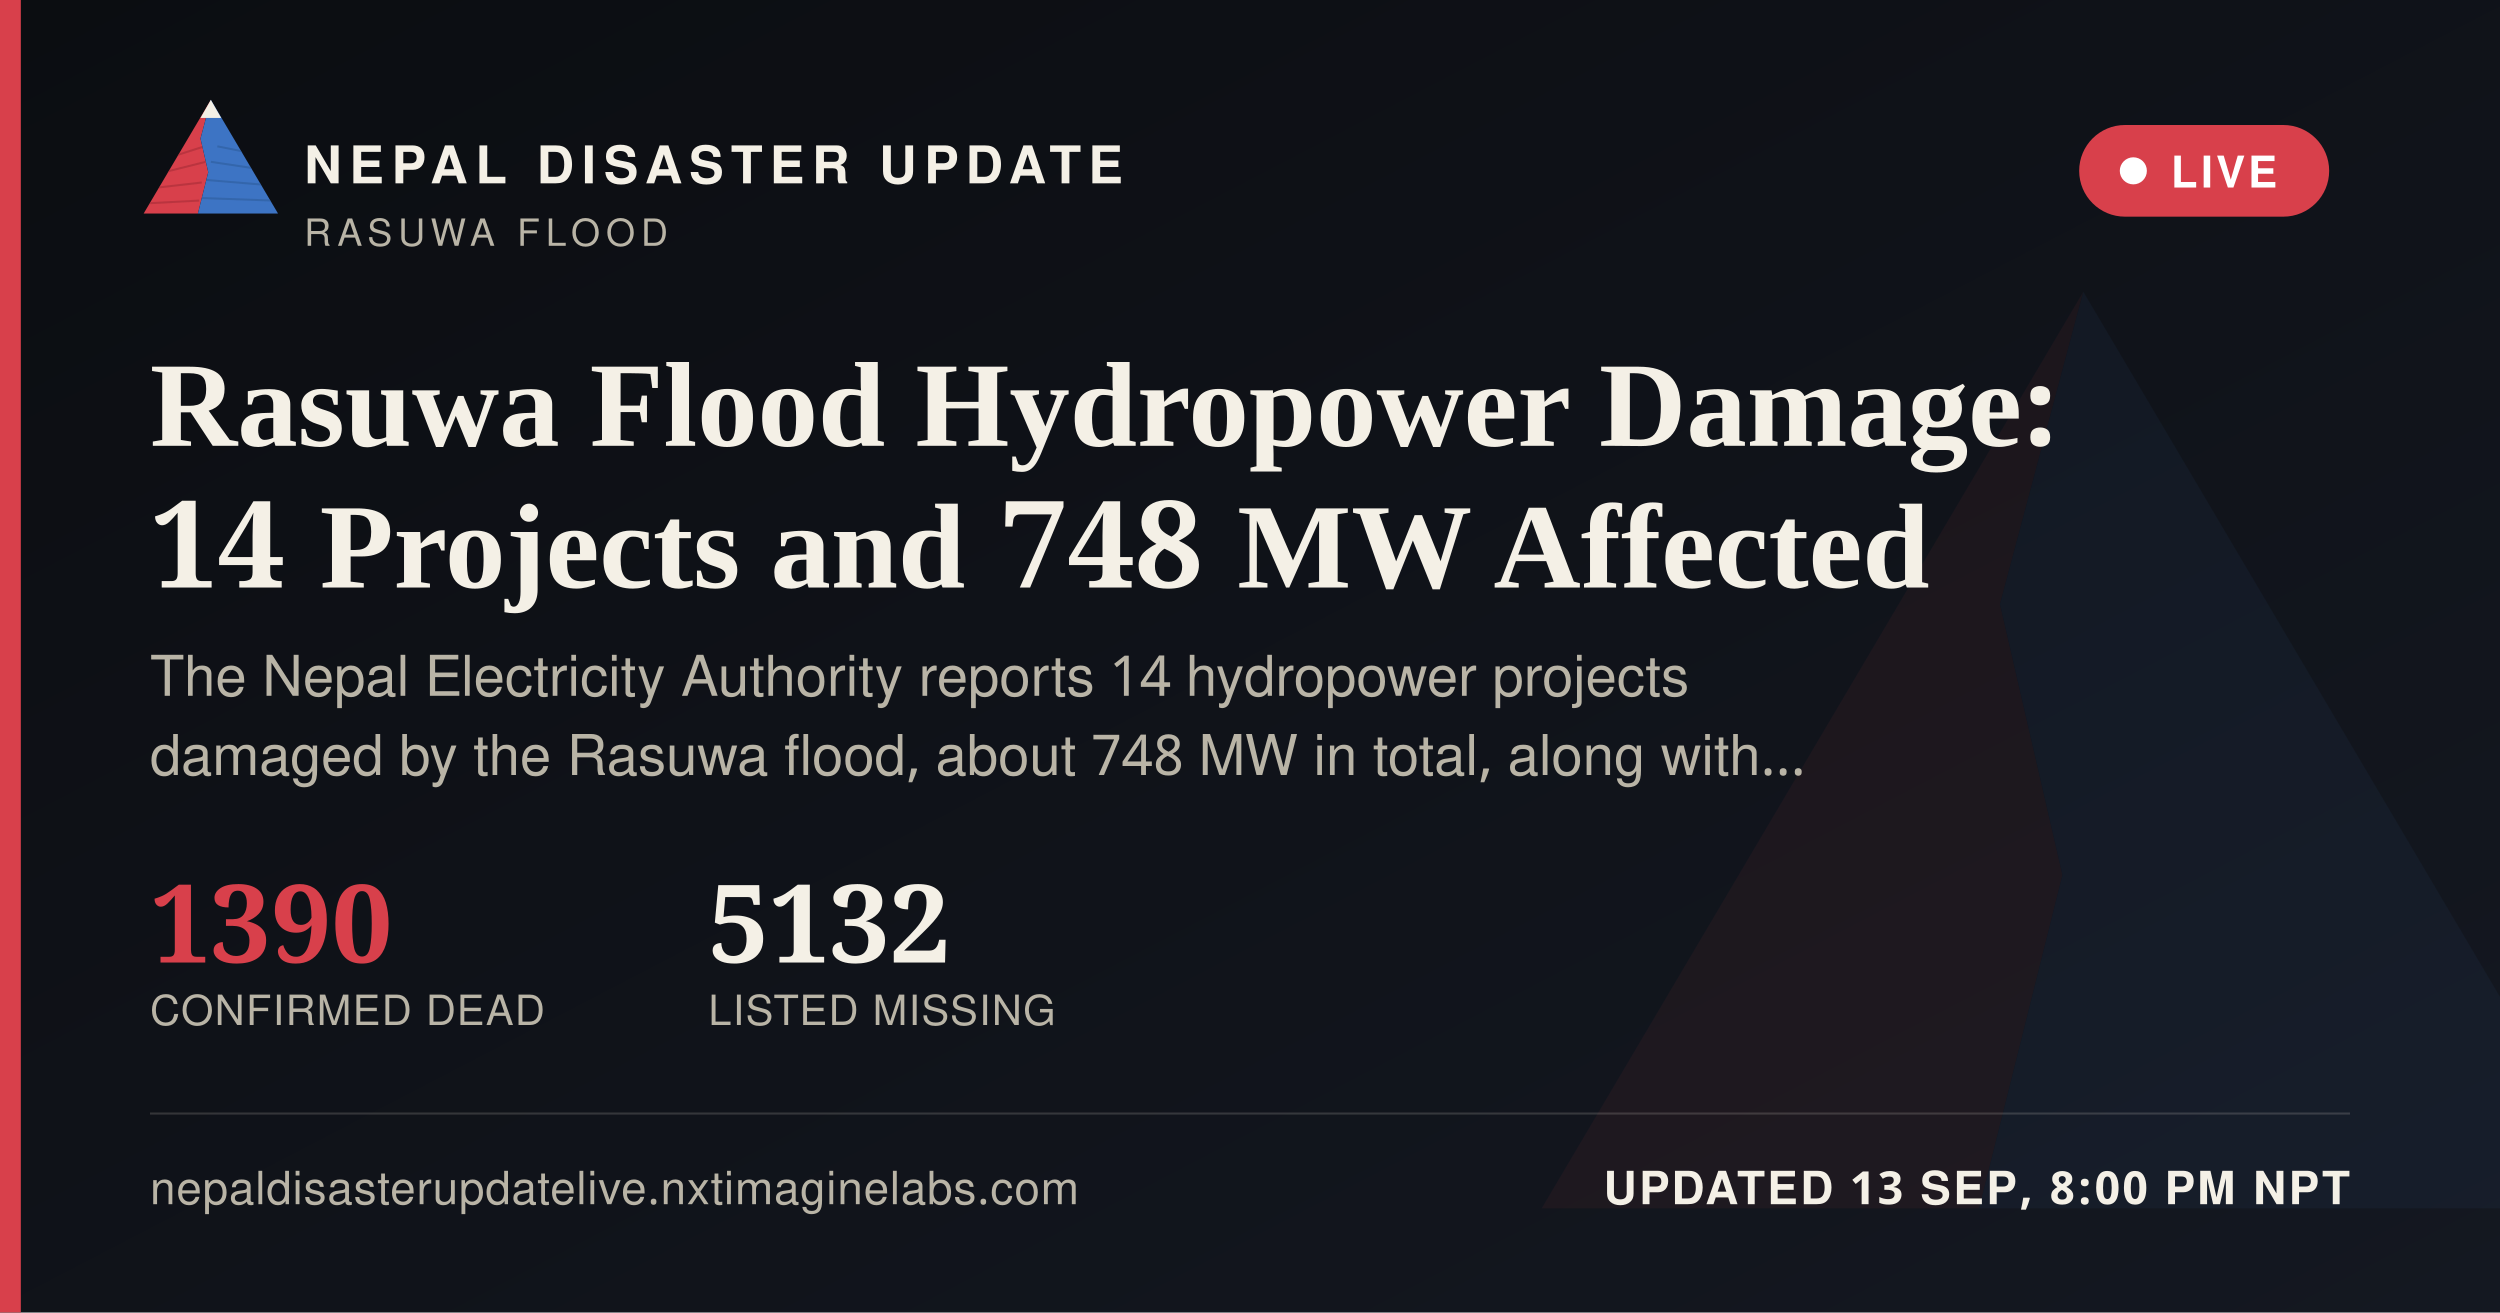
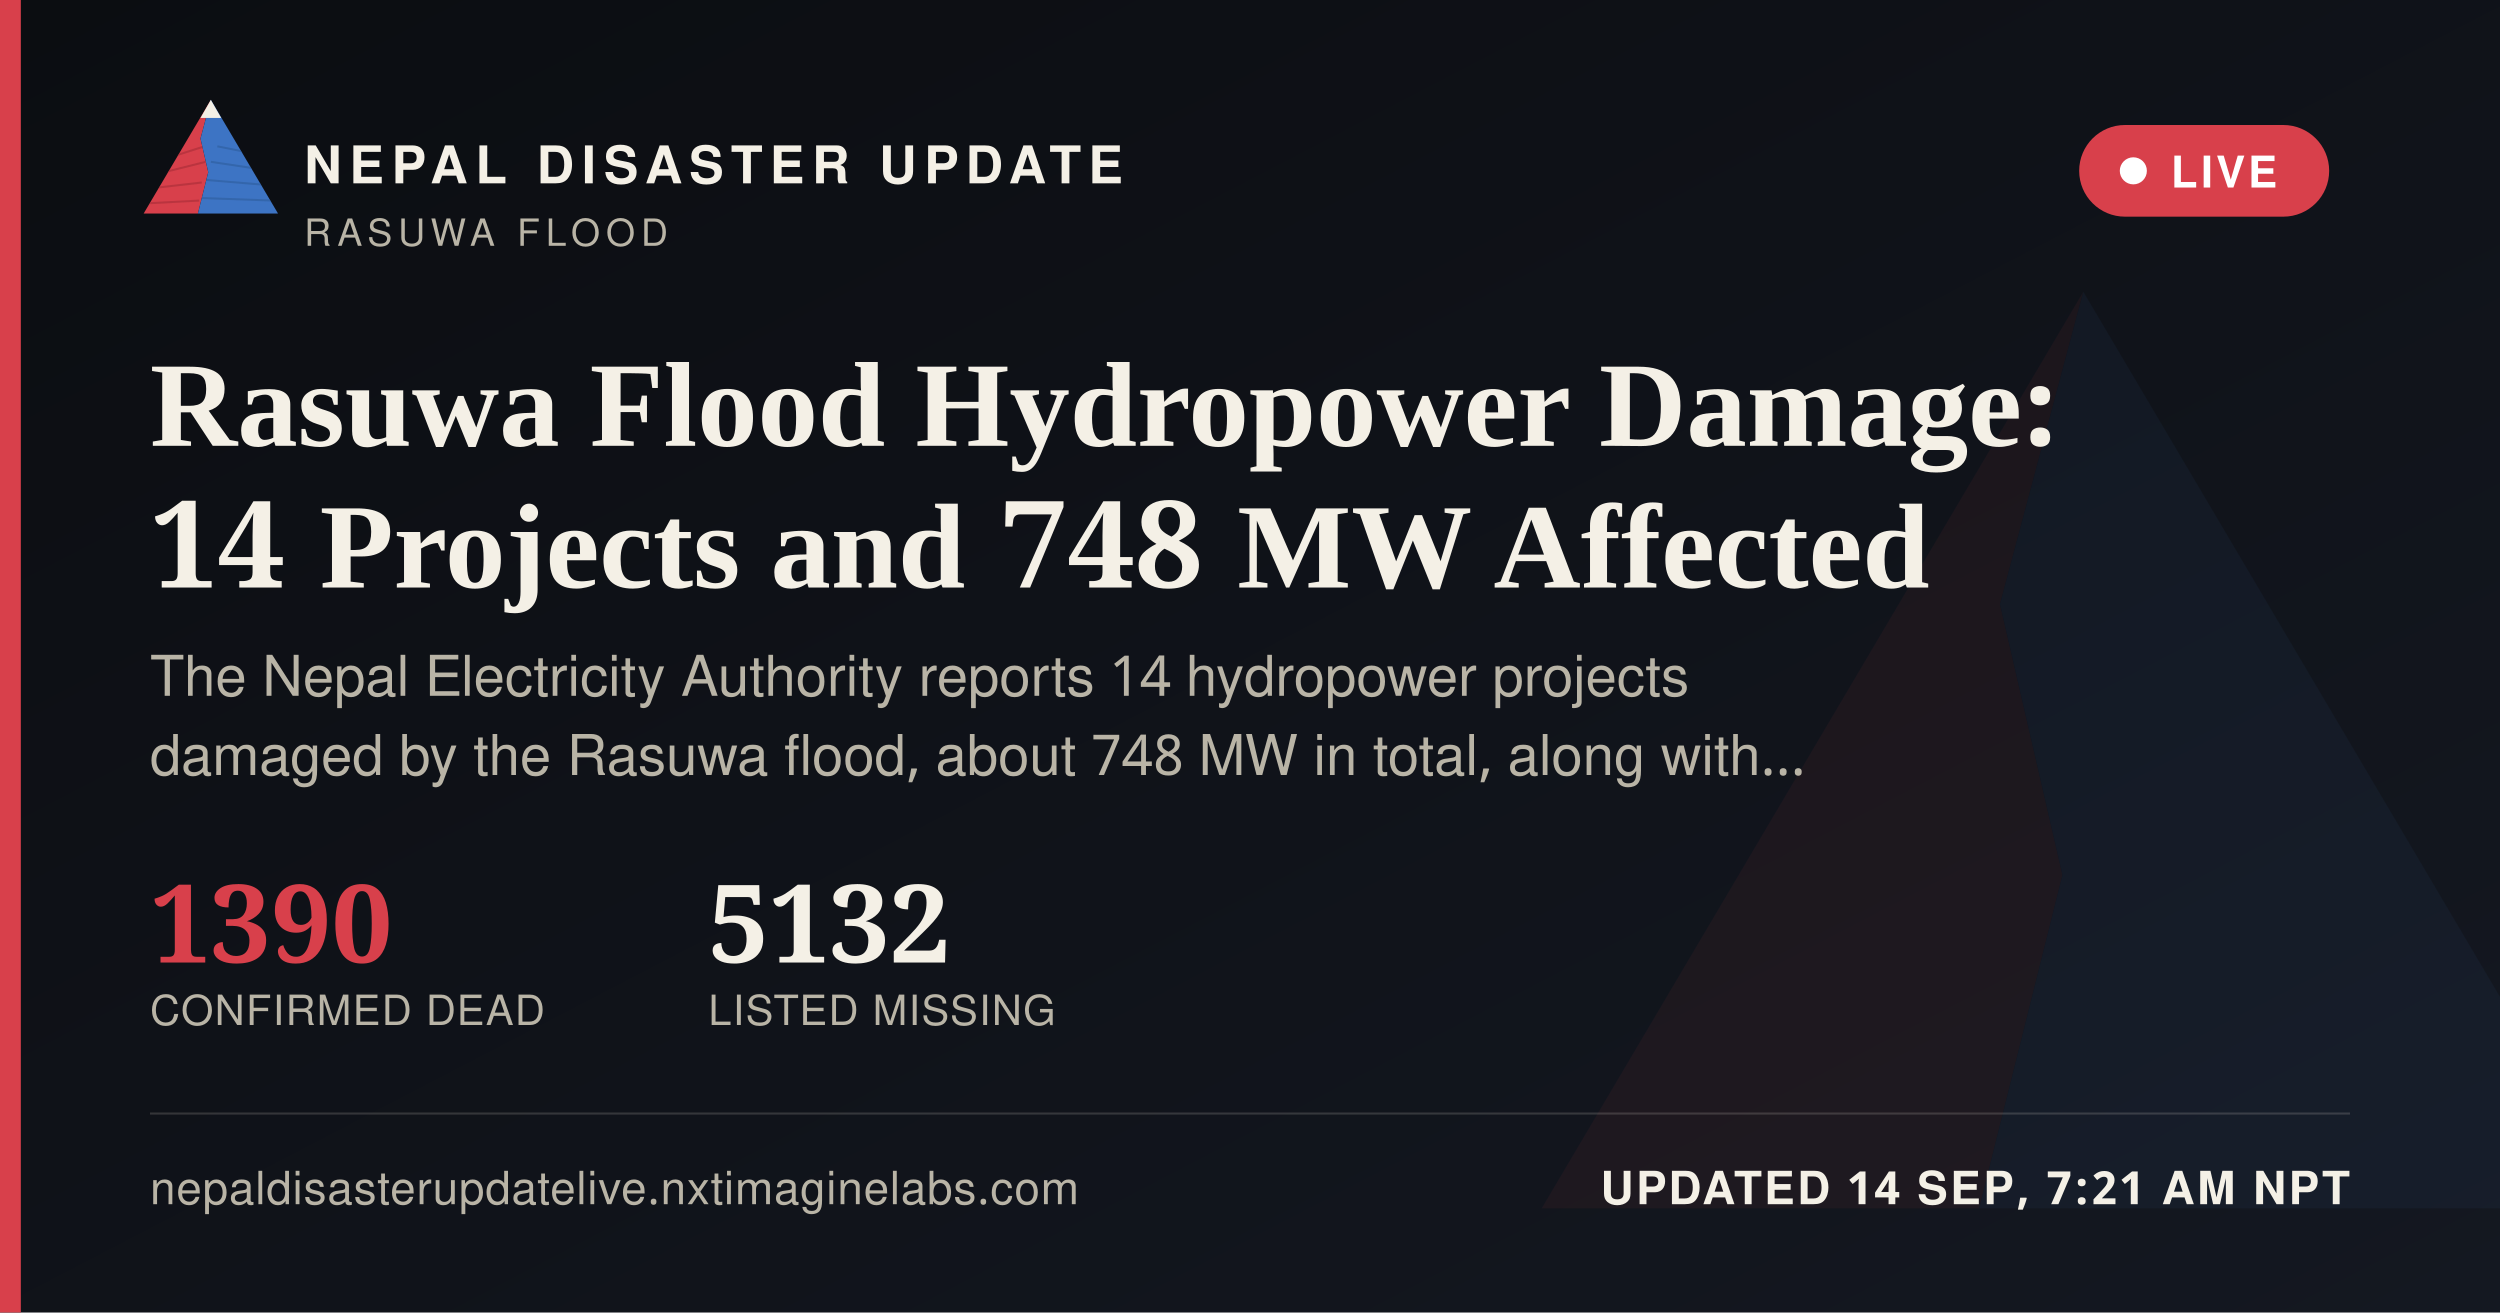
<svg xmlns="http://www.w3.org/2000/svg" width="1200" height="630" viewBox="0 0 1200 630">
  <defs>
    <linearGradient id="ogbg" x1="0" y1="0" x2="1" y2="1">
      <stop offset="0" stop-color="#0B0D11" />
      <stop offset="1" stop-color="#141821" />
    </linearGradient>
  </defs>
  <rect width="1200" height="630" fill="url(#ogbg)" />
  <g transform="translate(700,60) scale(5)" opacity="0.06">
    <polygon points="60,16 52,46 58,72 50,104 8,104" fill="#D8404B" />
    <polygon points="60,16 112,104 50,104 58,72 52,46" fill="#3D74C4" />
  </g>
  <rect x="0" y="0" width="10" height="630" fill="#D8404B" />
  <g transform="translate(64,38) scale(0.62)">
    <g>
      <defs>
        <clipPath id="ogLc">
          <polygon points="60,16 52,46 58,72 50,104 8,104" />
        </clipPath>
        <clipPath id="ogRc">
          <polygon points="60,16 112,104 50,104 58,72 52,46" />
        </clipPath>
      </defs>
      <polygon points="60,16 52,46 58,72 50,104 8,104" fill="#D8404B" />
      <g clip-path="url(#ogLc)" stroke="#A32A34" stroke-width="1.6" fill="none" opacity="0.55">
        <path d="M30,60 L55,52" />
        <path d="M24,72 L56,64" />
        <path d="M18,84 L53,80" />
        <path d="M13,96 L51,94" />
      </g>
      <polygon points="60,16 112,104 50,104 58,72 52,46" fill="#3D74C4" />
      <g clip-path="url(#ogRc)" stroke="#2A5793" stroke-width="1.6" fill="none" opacity="0.5">
        <path d="M65,52 L95,58" />
        <path d="M60,64 L100,70" />
        <path d="M56,78 L104,82" />
        <path d="M52,92 L108,94" />
      </g>
      <polygon points="60,16 52,30 68,30" fill="#F4F0E6" />
    </g>
  </g>
  <text x="146" y="88" font-family="'Public Sans', 'Noto Sans Devanagari', 'Helvetica Neue', Helvetica, Arial, sans-serif" font-size="25" font-weight="800" letter-spacing="3.6" fill="#F4F0E6">NEPAL DISASTER UPDATE</text>
  <text x="146" y="118" font-family="'Public Sans', 'Noto Sans Devanagari', 'Helvetica Neue', Helvetica, Arial, sans-serif" font-size="18" letter-spacing="2.8" fill="#B9B4A6">RASUWA FLOOD</text>
  <g>
    <rect x="998" y="60" width="120" height="44" rx="22" fill="#D8404B" stroke="none" />
    <circle cx="1024" cy="82" r="6.5" fill="#FFFFFF" />
    <text x="1042" y="90" font-family="'Public Sans', 'Noto Sans Devanagari', 'Helvetica Neue', Helvetica, Arial, sans-serif" font-size="21" font-weight="700" letter-spacing="1.6" fill="#FFFFFF">LIVE</text>
  </g>
  <text x="72" y="214" font-family="Newsreader, 'Noto Serif Devanagari', Georgia, 'Times New Roman', serif" font-size="58" font-weight="600" fill="#F4F0E6">Rasuwa Flood Hydropower Damage:</text>
  <text x="72" y="282" font-family="Newsreader, 'Noto Serif Devanagari', Georgia, 'Times New Roman', serif" font-size="58" font-weight="600" fill="#F4F0E6">14 Projects and 748 MW Affected</text>
  <text x="72" y="334" font-family="'Public Sans', 'Noto Sans Devanagari', 'Helvetica Neue', Helvetica, Arial, sans-serif" font-size="27" fill="#B9B4A6">The Nepal Electricity Authority reports 14 hydropower projects</text>
  <text x="72" y="372" font-family="'Public Sans', 'Noto Sans Devanagari', 'Helvetica Neue', Helvetica, Arial, sans-serif" font-size="27" fill="#B9B4A6">damaged by the Rasuwa flood, about 748 MW in total, along with…</text>
  <g transform="translate(72,462)">
    <text x="0" y="0" font-family="Newsreader, 'Noto Serif Devanagari', Georgia, 'Times New Roman', serif" font-size="52" font-weight="600" fill="#D8404B">1390</text>
    <text x="0" y="30" font-family="'Public Sans', 'Noto Sans Devanagari', 'Helvetica Neue', Helvetica, Arial, sans-serif" font-size="20" letter-spacing="0.6" fill="#B9B4A6">CONFIRMED DEAD</text>
    <text x="268" y="0" font-family="Newsreader, 'Noto Serif Devanagari', Georgia, 'Times New Roman', serif" font-size="52" font-weight="600" fill="#F4F0E6">5132</text>
    <text x="268" y="30" font-family="'Public Sans', 'Noto Sans Devanagari', 'Helvetica Neue', Helvetica, Arial, sans-serif" font-size="20" letter-spacing="0.6" fill="#B9B4A6">LISTED MISSING</text>
  </g>
  <rect x="72" y="534" width="1056" height="1" fill="rgba(244,240,230,0.16)" />
  <text x="72" y="578" font-family="'Public Sans', 'Noto Sans Devanagari', 'Helvetica Neue', Helvetica, Arial, sans-serif" font-size="22" fill="#B9B4A6" letter-spacing="0.4">nepaldisasterupdatelive.nxtimaginelabs.com</text>
-   <text x="1128" y="578" text-anchor="end" font-family="'Public Sans', 'Noto Sans Devanagari', 'Helvetica Neue', Helvetica, Arial, sans-serif" font-size="22" font-weight="700" letter-spacing="1.2" fill="#F4F0E6">UPDATED 13 SEP, 8:00 PM NPT</text>
+   <text x="1128" y="578" text-anchor="end" font-family="'Public Sans', 'Noto Sans Devanagari', 'Helvetica Neue', Helvetica, Arial, sans-serif" font-size="22" font-weight="700" letter-spacing="1.2" fill="#F4F0E6">UPDATED 14 SEP, 7:21 AM NPT</text>
</svg>
